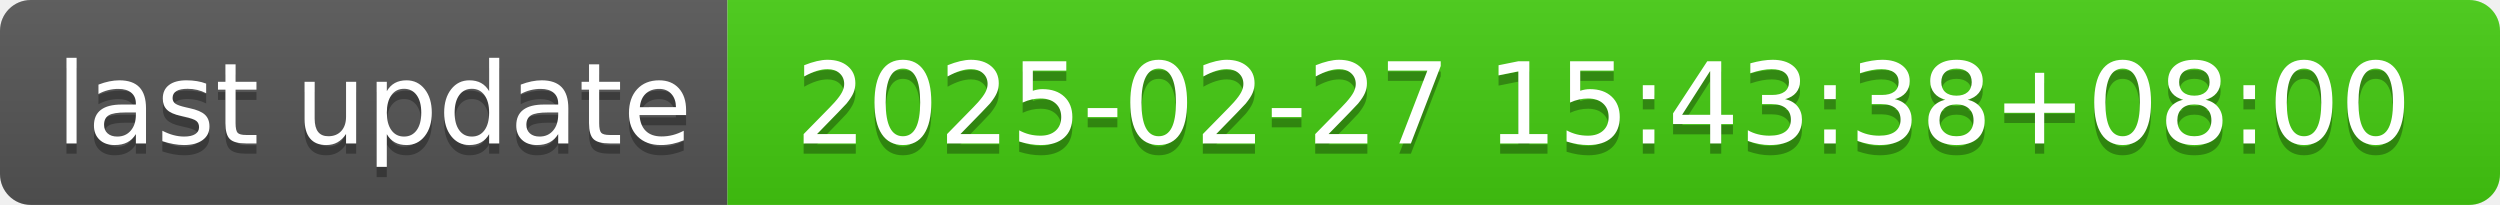
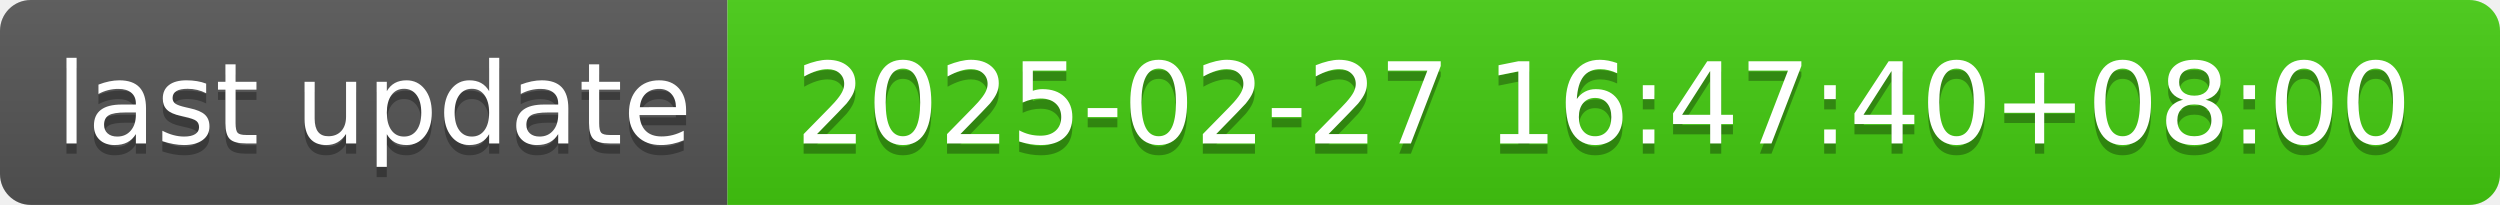
- <svg xmlns="http://www.w3.org/2000/svg" width="244" height="20" role="img" aria-label="last update: 2025-02-27 15:43:38+08:00">
+ <svg xmlns="http://www.w3.org/2000/svg" width="244" height="20" role="img" aria-label="last update: 2025-02-27 16:47:40+08:00">
  <linearGradient id="s" x2="0" y2="100%">
    <stop offset="0" stop-color="#bbb" stop-opacity=".1" />
    <stop offset="1" stop-opacity=".1" />
  </linearGradient>
  <clipPath id="r">
    <rect width="244" height="20" rx="3" fill="#fff" />
  </clipPath>
  <g clip-path="url(#r)">
    <rect width="71" height="20" fill="#555" />
    <rect x="71" width="173" height="20" fill="#4c1" />
    <rect width="244" height="20" fill="url(#s)" />
  </g>
  <g fill="#fff" text-anchor="middle" font-family="Verdana,Geneva,DejaVu Sans,sans-serif" text-rendering="geometricPrecision" font-size="110">
    <text aria-hidden="true" x="365" y="150" fill="#010101" fill-opacity=".3" transform="scale(.1)" textLength="610">last update</text>
    <text x="365" y="140" transform="scale(.1)" fill="#fff" textLength="610">last update</text>
-     <text aria-hidden="true" x="1565" y="150" fill="#010101" fill-opacity=".3" transform="scale(.1)" textLength="1630">2025-02-27 15:43:38+08:00</text>
-     <text x="1565" y="140" transform="scale(.1)" fill="#fff" textLength="1630">2025-02-27 15:43:38+08:00</text>
+     <text aria-hidden="true" x="1565" y="150" fill="#010101" fill-opacity=".3" transform="scale(.1)" textLength="1630">2025-02-27 16:47:40+08:00</text>
+     <text x="1565" y="140" transform="scale(.1)" fill="#fff" textLength="1630">2025-02-27 16:47:40+08:00</text>
  </g>
</svg>
